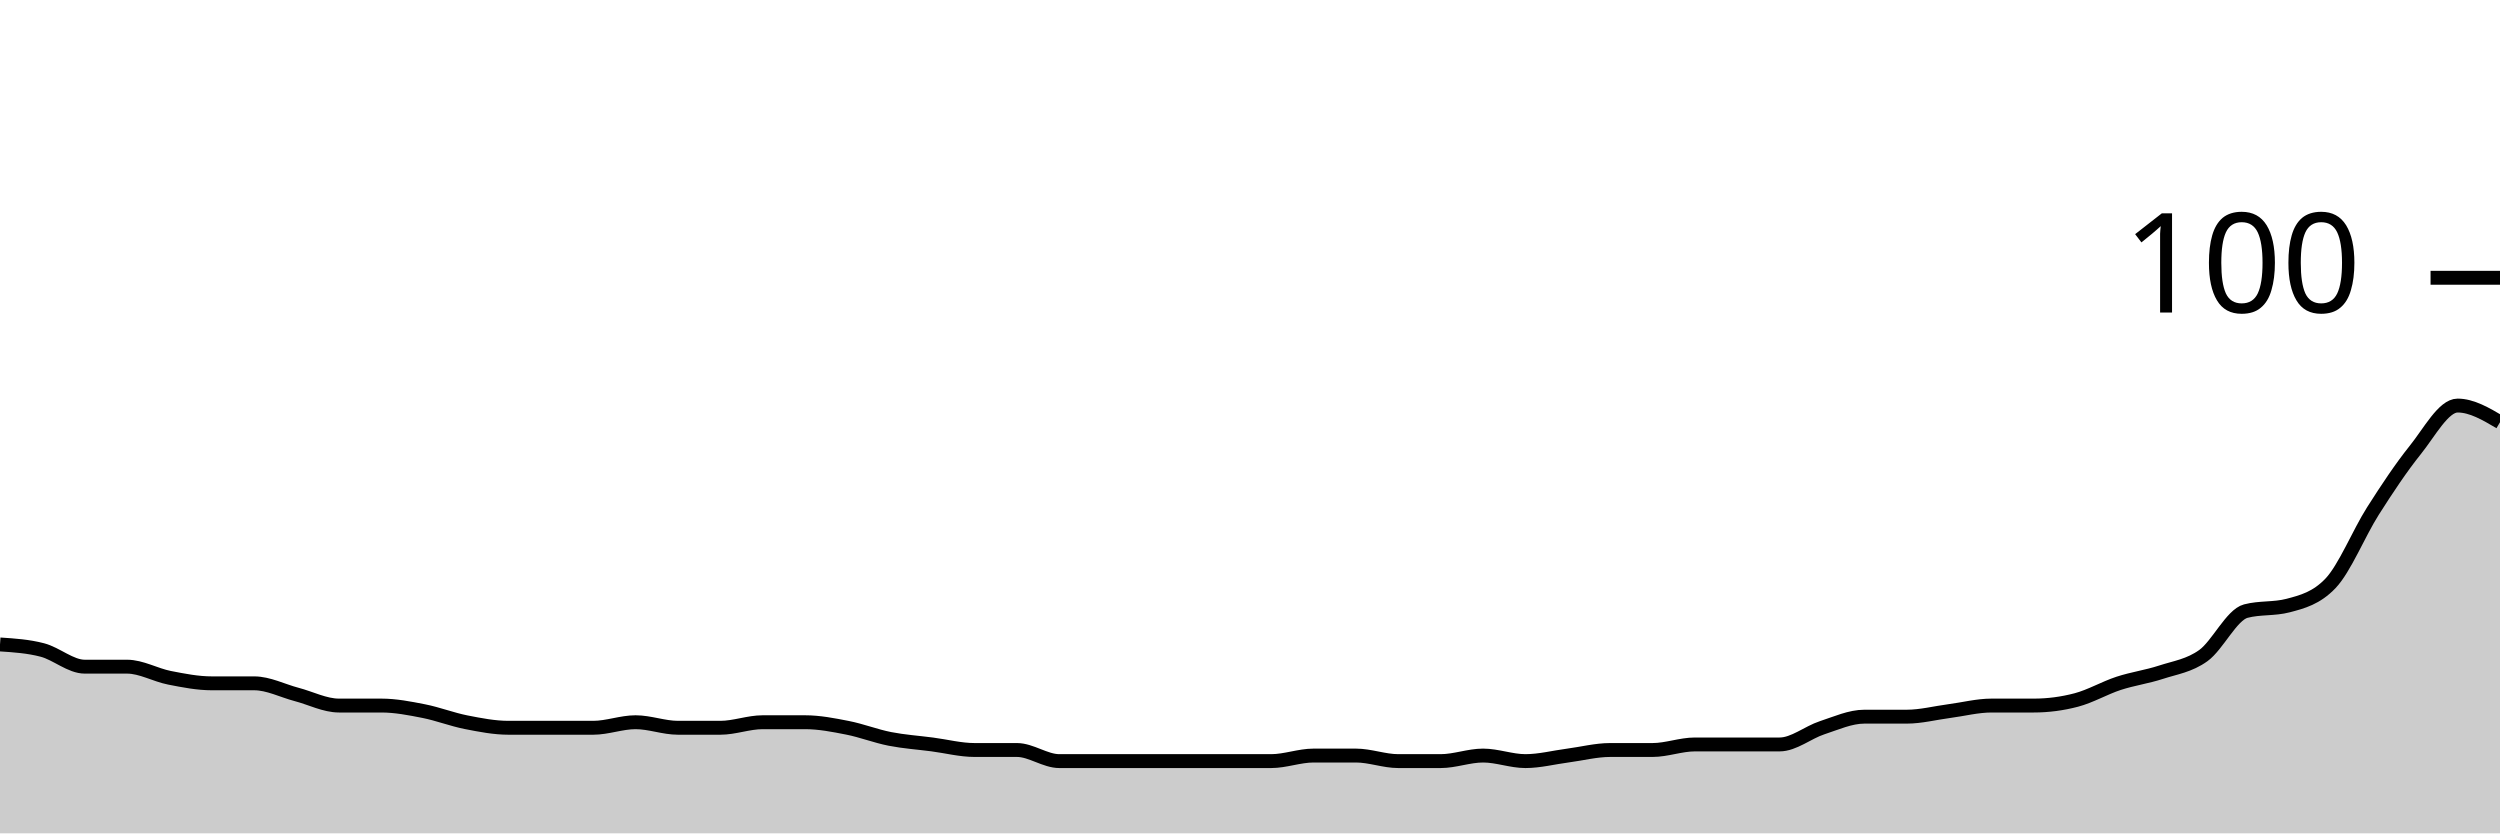
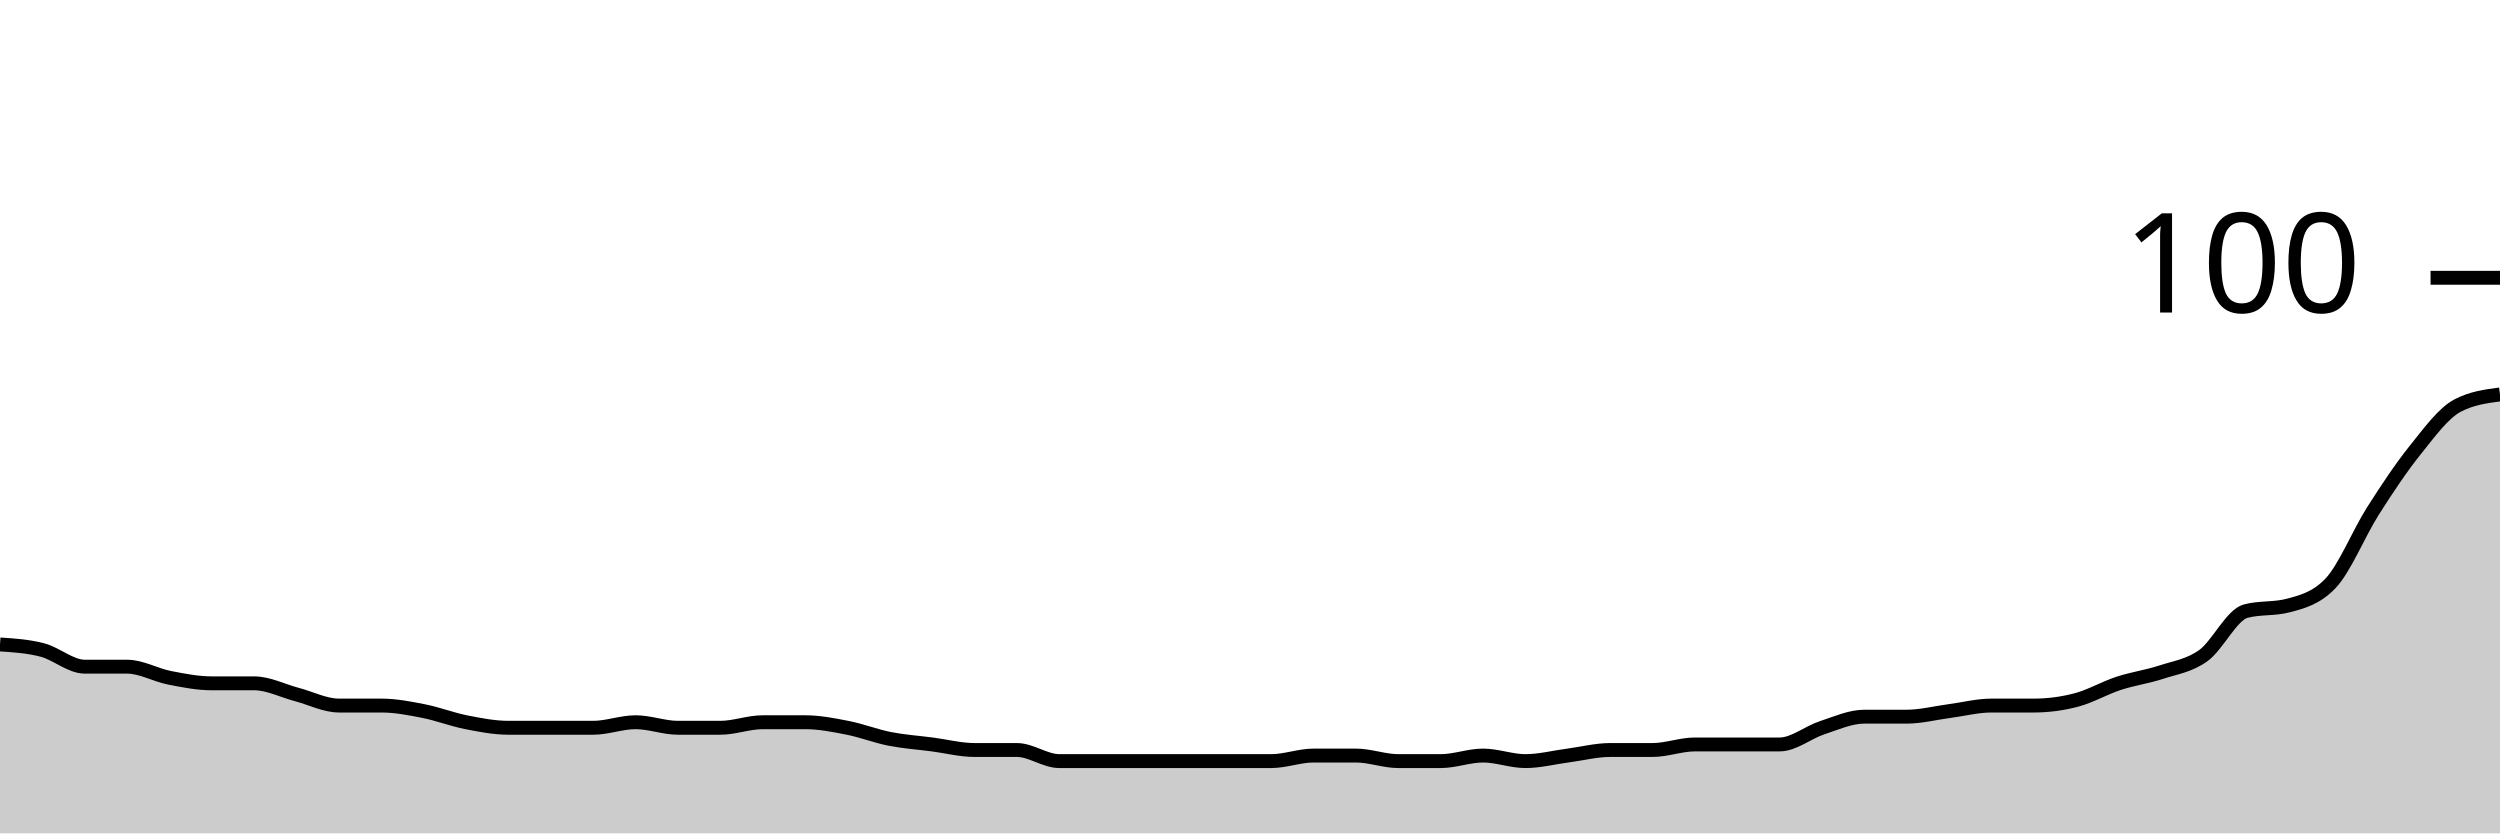
<svg xmlns="http://www.w3.org/2000/svg" viewBox="0 0 180 60">
  <g transform="translate(0,20)">
-     <path class="area" fill="rgba(0, 0, 0, 0.2)" d="M0,26.4C1.017,26.467,2.034,26.533,3.051,26.8C4.068,27.067,5.085,28,6.102,28C7.119,28,8.136,28,9.153,28C10.169,28,11.186,28.6,12.203,28.8C13.22,29,14.237,29.2,15.254,29.2C16.271,29.2,17.288,29.2,18.305,29.2C19.322,29.2,20.339,29.733,21.356,30C22.373,30.267,23.39,30.8,24.407,30.8C25.424,30.8,26.441,30.8,27.458,30.8C28.475,30.8,29.492,31,30.508,31.2C31.525,31.4,32.542,31.8,33.559,32C34.576,32.2,35.593,32.4,36.61,32.4C37.627,32.4,38.644,32.4,39.661,32.4C40.678,32.4,41.695,32.4,42.712,32.4C43.729,32.4,44.746,32,45.763,32C46.78,32,47.797,32.4,48.814,32.4C49.831,32.4,50.847,32.4,51.864,32.4C52.881,32.4,53.898,32,54.915,32C55.932,32,56.949,32,57.966,32C58.983,32,60,32.2,61.017,32.4C62.034,32.6,63.051,33,64.068,33.2C65.085,33.4,66.102,33.467,67.119,33.6C68.136,33.733,69.153,34,70.169,34C71.186,34,72.203,34,73.22,34C74.237,34,75.254,34.8,76.271,34.8C77.288,34.8,78.305,34.8,79.322,34.8C80.339,34.8,81.356,34.8,82.373,34.8C83.39,34.8,84.407,34.8,85.424,34.8C86.441,34.8,87.458,34.8,88.475,34.8C89.492,34.8,90.508,34.8,91.525,34.8C92.542,34.8,93.559,34.4,94.576,34.4C95.593,34.4,96.61,34.4,97.627,34.4C98.644,34.4,99.661,34.8,100.678,34.8C101.695,34.8,102.712,34.8,103.729,34.8C104.746,34.8,105.763,34.4,106.78,34.4C107.797,34.4,108.814,34.8,109.831,34.8C110.847,34.8,111.864,34.533,112.881,34.4C113.898,34.267,114.915,34,115.932,34C116.949,34,117.966,34,118.983,34C120,34,121.017,33.6,122.034,33.6C123.051,33.6,124.068,33.6,125.085,33.6C126.102,33.6,127.119,33.6,128.136,33.6C129.153,33.6,130.169,32.733,131.186,32.4C132.203,32.067,133.22,31.6,134.237,31.6C135.254,31.6,136.271,31.6,137.288,31.6C138.305,31.6,139.322,31.333,140.339,31.2C141.356,31.067,142.373,30.8,143.39,30.8C144.407,30.8,145.424,30.8,146.441,30.8C147.458,30.8,148.475,30.667,149.492,30.4C150.508,30.133,151.525,29.533,152.542,29.2C153.559,28.867,154.576,28.733,155.593,28.4C156.61,28.067,157.627,27.933,158.644,27.2C159.661,26.467,160.678,24.267,161.695,24C162.712,23.733,163.729,23.867,164.746,23.6C165.763,23.333,166.78,23.067,167.797,22C168.814,20.933,169.831,18.4,170.847,16.8C171.864,15.2,172.881,13.667,173.898,12.4C174.915,11.133,175.932,9.2,176.949,9.2C177.966,9.2,178.983,9.8,180,10.4L180,40C178.983,40,177.966,40,176.949,40C175.932,40,174.915,40,173.898,40C172.881,40,171.864,40,170.847,40C169.831,40,168.814,40,167.797,40C166.78,40,165.763,40,164.746,40C163.729,40,162.712,40,161.695,40C160.678,40,159.661,40,158.644,40C157.627,40,156.61,40,155.593,40C154.576,40,153.559,40,152.542,40C151.525,40,150.508,40,149.492,40C148.475,40,147.458,40,146.441,40C145.424,40,144.407,40,143.39,40C142.373,40,141.356,40,140.339,40C139.322,40,138.305,40,137.288,40C136.271,40,135.254,40,134.237,40C133.22,40,132.203,40,131.186,40C130.169,40,129.153,40,128.136,40C127.119,40,126.102,40,125.085,40C124.068,40,123.051,40,122.034,40C121.017,40,120,40,118.983,40C117.966,40,116.949,40,115.932,40C114.915,40,113.898,40,112.881,40C111.864,40,110.847,40,109.831,40C108.814,40,107.797,40,106.78,40C105.763,40,104.746,40,103.729,40C102.712,40,101.695,40,100.678,40C99.661,40,98.644,40,97.627,40C96.61,40,95.593,40,94.576,40C93.559,40,92.542,40,91.525,40C90.508,40,89.492,40,88.475,40C87.458,40,86.441,40,85.424,40C84.407,40,83.39,40,82.373,40C81.356,40,80.339,40,79.322,40C78.305,40,77.288,40,76.271,40C75.254,40,74.237,40,73.22,40C72.203,40,71.186,40,70.169,40C69.153,40,68.136,40,67.119,40C66.102,40,65.085,40,64.068,40C63.051,40,62.034,40,61.017,40C60,40,58.983,40,57.966,40C56.949,40,55.932,40,54.915,40C53.898,40,52.881,40,51.864,40C50.847,40,49.831,40,48.814,40C47.797,40,46.78,40,45.763,40C44.746,40,43.729,40,42.712,40C41.695,40,40.678,40,39.661,40C38.644,40,37.627,40,36.61,40C35.593,40,34.576,40,33.559,40C32.542,40,31.525,40,30.508,40C29.492,40,28.475,40,27.458,40C26.441,40,25.424,40,24.407,40C23.39,40,22.373,40,21.356,40C20.339,40,19.322,40,18.305,40C17.288,40,16.271,40,15.254,40C14.237,40,13.22,40,12.203,40C11.186,40,10.169,40,9.153,40C8.136,40,7.119,40,6.102,40C5.085,40,4.068,40,3.051,40C2.034,40,1.017,40,0,40Z" />
-     <path class="line" stroke="black" fill="none" d="M0,26.4C1.017,26.467,2.034,26.533,3.051,26.8C4.068,27.067,5.085,28,6.102,28C7.119,28,8.136,28,9.153,28C10.169,28,11.186,28.6,12.203,28.8C13.22,29,14.237,29.2,15.254,29.2C16.271,29.2,17.288,29.2,18.305,29.2C19.322,29.2,20.339,29.733,21.356,30C22.373,30.267,23.39,30.8,24.407,30.8C25.424,30.8,26.441,30.8,27.458,30.8C28.475,30.8,29.492,31,30.508,31.2C31.525,31.4,32.542,31.8,33.559,32C34.576,32.2,35.593,32.4,36.61,32.4C37.627,32.4,38.644,32.4,39.661,32.4C40.678,32.4,41.695,32.4,42.712,32.4C43.729,32.4,44.746,32,45.763,32C46.78,32,47.797,32.4,48.814,32.4C49.831,32.4,50.847,32.4,51.864,32.4C52.881,32.4,53.898,32,54.915,32C55.932,32,56.949,32,57.966,32C58.983,32,60,32.2,61.017,32.4C62.034,32.6,63.051,33,64.068,33.2C65.085,33.4,66.102,33.467,67.119,33.6C68.136,33.733,69.153,34,70.169,34C71.186,34,72.203,34,73.22,34C74.237,34,75.254,34.8,76.271,34.8C77.288,34.8,78.305,34.8,79.322,34.8C80.339,34.8,81.356,34.8,82.373,34.8C83.39,34.8,84.407,34.8,85.424,34.8C86.441,34.8,87.458,34.8,88.475,34.8C89.492,34.8,90.508,34.8,91.525,34.8C92.542,34.8,93.559,34.4,94.576,34.4C95.593,34.4,96.61,34.4,97.627,34.4C98.644,34.4,99.661,34.8,100.678,34.8C101.695,34.8,102.712,34.8,103.729,34.8C104.746,34.8,105.763,34.4,106.78,34.4C107.797,34.4,108.814,34.8,109.831,34.8C110.847,34.8,111.864,34.533,112.881,34.4C113.898,34.267,114.915,34,115.932,34C116.949,34,117.966,34,118.983,34C120,34,121.017,33.6,122.034,33.6C123.051,33.6,124.068,33.6,125.085,33.6C126.102,33.6,127.119,33.6,128.136,33.6C129.153,33.6,130.169,32.733,131.186,32.4C132.203,32.067,133.22,31.6,134.237,31.6C135.254,31.6,136.271,31.6,137.288,31.6C138.305,31.6,139.322,31.333,140.339,31.2C141.356,31.067,142.373,30.8,143.39,30.8C144.407,30.8,145.424,30.8,146.441,30.8C147.458,30.8,148.475,30.667,149.492,30.4C150.508,30.133,151.525,29.533,152.542,29.2C153.559,28.867,154.576,28.733,155.593,28.4C156.61,28.067,157.627,27.933,158.644,27.2C159.661,26.467,160.678,24.267,161.695,24C162.712,23.733,163.729,23.867,164.746,23.6C165.763,23.333,166.78,23.067,167.797,22C168.814,20.933,169.831,18.4,170.847,16.8C171.864,15.2,172.881,13.667,173.898,12.4C174.915,11.133,175.932,9.2,176.949,9.2C177.966,9.2,178.983,9.8,180,10.4" />
+     <path class="area" fill="rgba(0, 0, 0, 0.2)" d="M0,26.4C1.017,26.467,2.034,26.533,3.051,26.8C4.068,27.067,5.085,28,6.102,28C7.119,28,8.136,28,9.153,28C10.169,28,11.186,28.6,12.203,28.8C13.22,29,14.237,29.2,15.254,29.2C16.271,29.2,17.288,29.2,18.305,29.2C19.322,29.2,20.339,29.733,21.356,30C22.373,30.267,23.39,30.8,24.407,30.8C25.424,30.8,26.441,30.8,27.458,30.8C28.475,30.8,29.492,31,30.508,31.2C31.525,31.4,32.542,31.8,33.559,32C34.576,32.2,35.593,32.4,36.61,32.4C37.627,32.4,38.644,32.4,39.661,32.4C40.678,32.4,41.695,32.4,42.712,32.4C43.729,32.4,44.746,32,45.763,32C46.78,32,47.797,32.4,48.814,32.4C49.831,32.4,50.847,32.4,51.864,32.4C52.881,32.4,53.898,32,54.915,32C55.932,32,56.949,32,57.966,32C58.983,32,60,32.2,61.017,32.4C62.034,32.6,63.051,33,64.068,33.2C65.085,33.4,66.102,33.467,67.119,33.6C68.136,33.733,69.153,34,70.169,34C71.186,34,72.203,34,73.22,34C74.237,34,75.254,34.8,76.271,34.8C77.288,34.8,78.305,34.8,79.322,34.8C80.339,34.8,81.356,34.8,82.373,34.8C83.39,34.8,84.407,34.8,85.424,34.8C86.441,34.8,87.458,34.8,88.475,34.8C89.492,34.8,90.508,34.8,91.525,34.8C92.542,34.8,93.559,34.4,94.576,34.4C95.593,34.4,96.61,34.4,97.627,34.4C98.644,34.4,99.661,34.8,100.678,34.8C101.695,34.8,102.712,34.8,103.729,34.8C104.746,34.8,105.763,34.4,106.78,34.4C107.797,34.4,108.814,34.8,109.831,34.8C110.847,34.8,111.864,34.533,112.881,34.4C113.898,34.267,114.915,34,115.932,34C116.949,34,117.966,34,118.983,34C120,34,121.017,33.6,122.034,33.6C123.051,33.6,124.068,33.6,125.085,33.6C126.102,33.6,127.119,33.6,128.136,33.6C129.153,33.6,130.169,32.733,131.186,32.4C132.203,32.067,133.22,31.6,134.237,31.6C135.254,31.6,136.271,31.6,137.288,31.6C138.305,31.6,139.322,31.333,140.339,31.2C141.356,31.067,142.373,30.8,143.39,30.8C144.407,30.8,145.424,30.8,146.441,30.8C147.458,30.8,148.475,30.667,149.492,30.4C150.508,30.133,151.525,29.533,152.542,29.2C153.559,28.867,154.576,28.733,155.593,28.4C156.61,28.067,157.627,27.933,158.644,27.2C159.661,26.467,160.678,24.267,161.695,24C162.712,23.733,163.729,23.867,164.746,23.6C165.763,23.333,166.78,23.067,167.797,22C168.814,20.933,169.831,18.4,170.847,16.8C171.864,15.2,172.881,13.667,173.898,12.4C174.915,11.133,175.932,9.733,176.949,9.2C177.966,8.667,178.983,8.533,180,8.4L180,40C178.983,40,177.966,40,176.949,40C175.932,40,174.915,40,173.898,40C172.881,40,171.864,40,170.847,40C169.831,40,168.814,40,167.797,40C166.78,40,165.763,40,164.746,40C163.729,40,162.712,40,161.695,40C160.678,40,159.661,40,158.644,40C157.627,40,156.61,40,155.593,40C154.576,40,153.559,40,152.542,40C151.525,40,150.508,40,149.492,40C148.475,40,147.458,40,146.441,40C145.424,40,144.407,40,143.39,40C142.373,40,141.356,40,140.339,40C139.322,40,138.305,40,137.288,40C136.271,40,135.254,40,134.237,40C133.22,40,132.203,40,131.186,40C130.169,40,129.153,40,128.136,40C127.119,40,126.102,40,125.085,40C124.068,40,123.051,40,122.034,40C121.017,40,120,40,118.983,40C117.966,40,116.949,40,115.932,40C114.915,40,113.898,40,112.881,40C111.864,40,110.847,40,109.831,40C108.814,40,107.797,40,106.78,40C105.763,40,104.746,40,103.729,40C102.712,40,101.695,40,100.678,40C99.661,40,98.644,40,97.627,40C96.61,40,95.593,40,94.576,40C93.559,40,92.542,40,91.525,40C90.508,40,89.492,40,88.475,40C87.458,40,86.441,40,85.424,40C84.407,40,83.39,40,82.373,40C81.356,40,80.339,40,79.322,40C78.305,40,77.288,40,76.271,40C75.254,40,74.237,40,73.22,40C72.203,40,71.186,40,70.169,40C69.153,40,68.136,40,67.119,40C66.102,40,65.085,40,64.068,40C63.051,40,62.034,40,61.017,40C60,40,58.983,40,57.966,40C56.949,40,55.932,40,54.915,40C53.898,40,52.881,40,51.864,40C50.847,40,49.831,40,48.814,40C47.797,40,46.78,40,45.763,40C44.746,40,43.729,40,42.712,40C41.695,40,40.678,40,39.661,40C38.644,40,37.627,40,36.61,40C35.593,40,34.576,40,33.559,40C32.542,40,31.525,40,30.508,40C29.492,40,28.475,40,27.458,40C26.441,40,25.424,40,24.407,40C23.39,40,22.373,40,21.356,40C20.339,40,19.322,40,18.305,40C17.288,40,16.271,40,15.254,40C14.237,40,13.22,40,12.203,40C11.186,40,10.169,40,9.153,40C8.136,40,7.119,40,6.102,40C5.085,40,4.068,40,3.051,40C2.034,40,1.017,40,0,40Z" />
+     <path class="line" stroke="black" fill="none" d="M0,26.4C1.017,26.467,2.034,26.533,3.051,26.8C4.068,27.067,5.085,28,6.102,28C7.119,28,8.136,28,9.153,28C10.169,28,11.186,28.6,12.203,28.8C13.22,29,14.237,29.2,15.254,29.2C16.271,29.2,17.288,29.2,18.305,29.2C19.322,29.2,20.339,29.733,21.356,30C22.373,30.267,23.39,30.8,24.407,30.8C25.424,30.8,26.441,30.8,27.458,30.8C28.475,30.8,29.492,31,30.508,31.2C31.525,31.4,32.542,31.8,33.559,32C34.576,32.2,35.593,32.4,36.61,32.4C37.627,32.4,38.644,32.4,39.661,32.4C40.678,32.4,41.695,32.4,42.712,32.4C43.729,32.4,44.746,32,45.763,32C46.78,32,47.797,32.4,48.814,32.4C49.831,32.4,50.847,32.4,51.864,32.4C52.881,32.4,53.898,32,54.915,32C55.932,32,56.949,32,57.966,32C58.983,32,60,32.2,61.017,32.4C62.034,32.6,63.051,33,64.068,33.2C65.085,33.4,66.102,33.467,67.119,33.6C68.136,33.733,69.153,34,70.169,34C71.186,34,72.203,34,73.22,34C74.237,34,75.254,34.8,76.271,34.8C77.288,34.8,78.305,34.8,79.322,34.8C80.339,34.8,81.356,34.8,82.373,34.8C83.39,34.8,84.407,34.8,85.424,34.8C86.441,34.8,87.458,34.8,88.475,34.8C89.492,34.8,90.508,34.8,91.525,34.8C92.542,34.8,93.559,34.4,94.576,34.4C95.593,34.4,96.61,34.4,97.627,34.4C98.644,34.4,99.661,34.8,100.678,34.8C101.695,34.8,102.712,34.8,103.729,34.8C104.746,34.8,105.763,34.4,106.78,34.4C107.797,34.4,108.814,34.8,109.831,34.8C110.847,34.8,111.864,34.533,112.881,34.4C113.898,34.267,114.915,34,115.932,34C116.949,34,117.966,34,118.983,34C120,34,121.017,33.6,122.034,33.6C123.051,33.6,124.068,33.6,125.085,33.6C126.102,33.6,127.119,33.6,128.136,33.6C129.153,33.6,130.169,32.733,131.186,32.4C132.203,32.067,133.22,31.6,134.237,31.6C135.254,31.6,136.271,31.6,137.288,31.6C138.305,31.6,139.322,31.333,140.339,31.2C141.356,31.067,142.373,30.8,143.39,30.8C144.407,30.8,145.424,30.8,146.441,30.8C147.458,30.8,148.475,30.667,149.492,30.4C150.508,30.133,151.525,29.533,152.542,29.2C153.559,28.867,154.576,28.733,155.593,28.4C156.61,28.067,157.627,27.933,158.644,27.2C159.661,26.467,160.678,24.267,161.695,24C162.712,23.733,163.729,23.867,164.746,23.6C165.763,23.333,166.78,23.067,167.797,22C168.814,20.933,169.831,18.4,170.847,16.8C171.864,15.2,172.881,13.667,173.898,12.4C174.915,11.133,175.932,9.733,176.949,9.2C177.966,8.667,178.983,8.533,180,8.4" />
    <path class="axis-ceiling" stroke-width="1" stroke="black" fill="none" d="M175,0L180,0" />
    <text class="axis-ceiling-label" font-family="sans-serif" text-anchor="end" font-size="10px" x="170" y="2.5">100</text>
  </g>
</svg>
